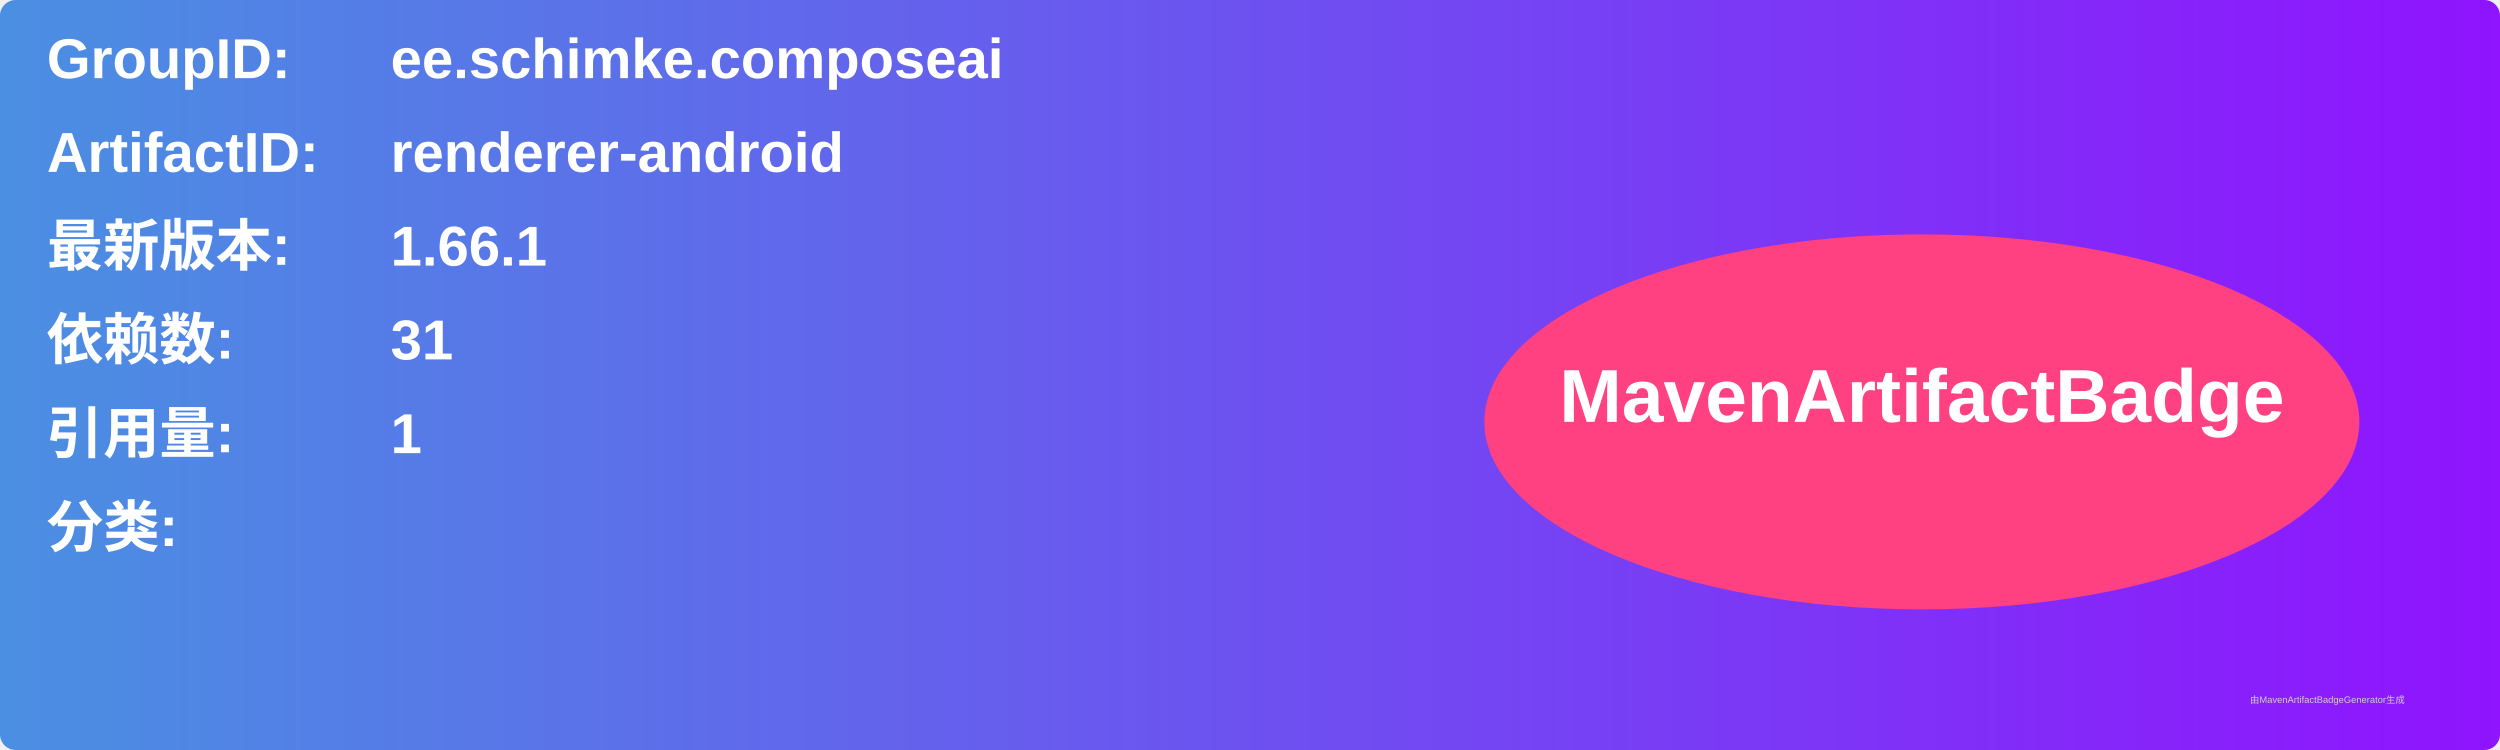
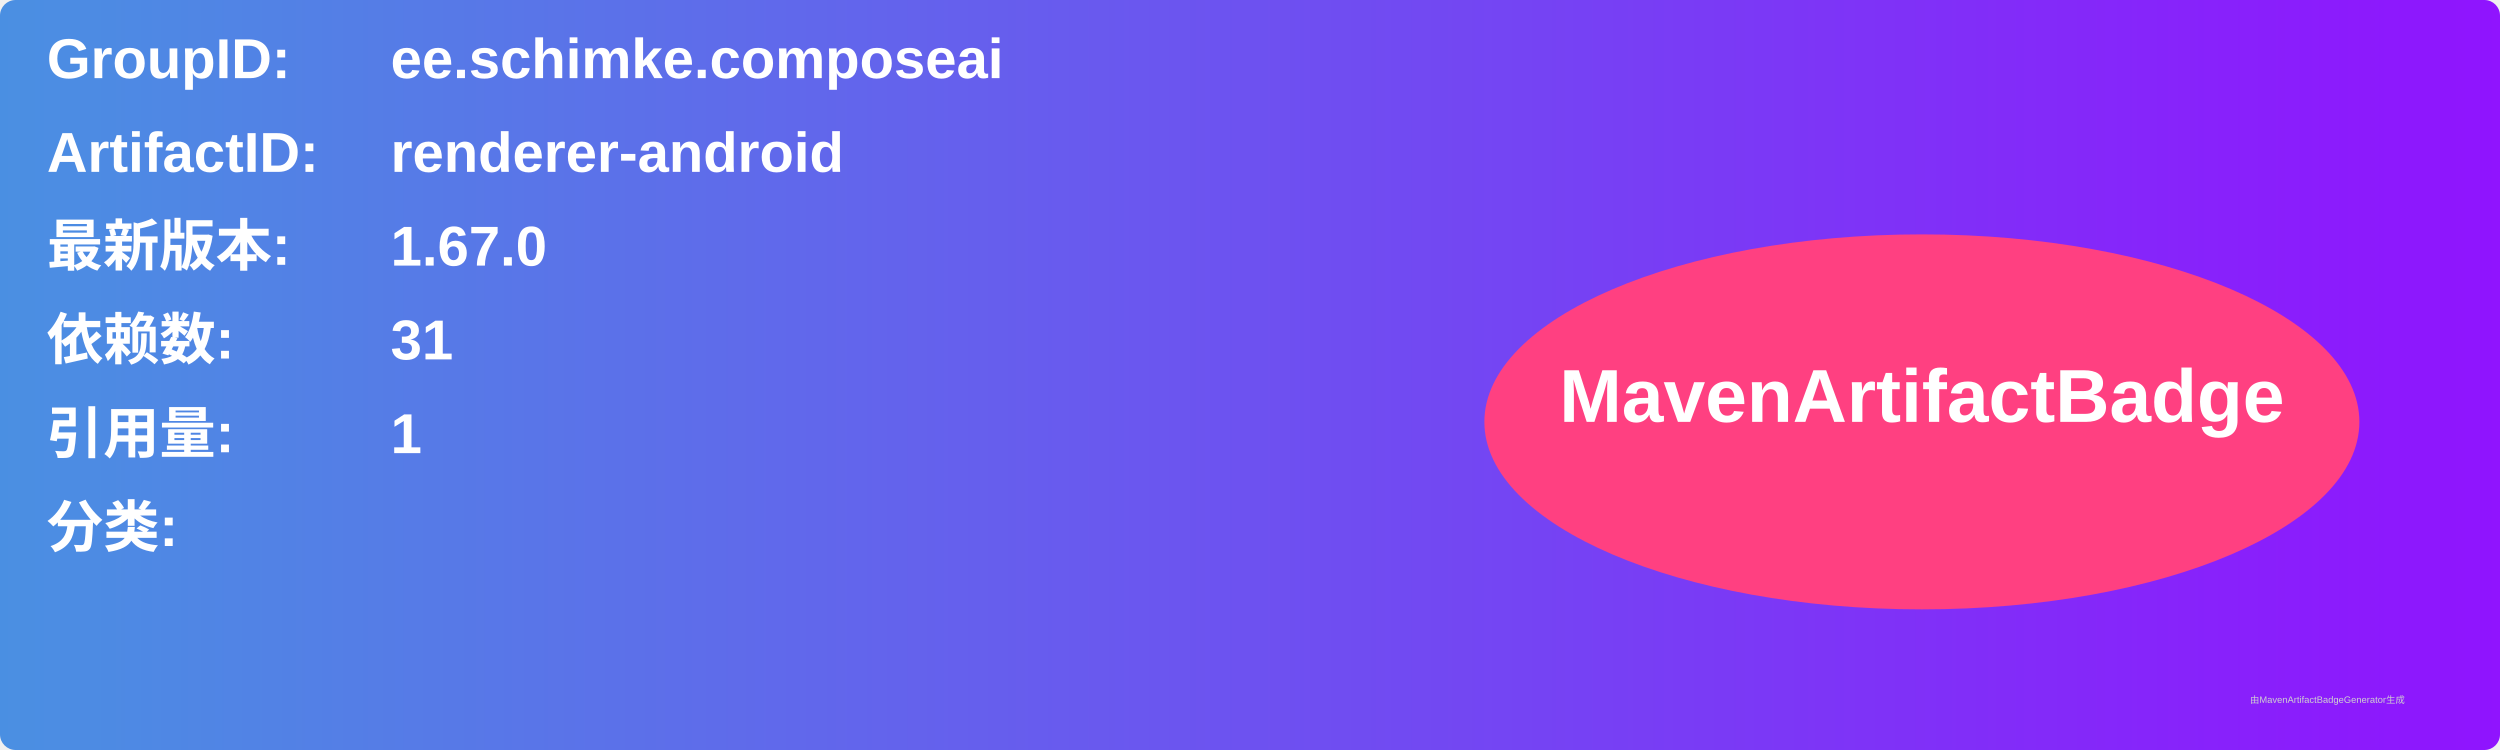
<svg xmlns="http://www.w3.org/2000/svg" width="800" height="240" viewBox="0 0 800 240">
  <linearGradient id="grad" x1="0%" y1="0%" x2="100%" y2="0%">
    <stop offset="0%" stop-color="#4a90e2" />
    <stop offset="100%" stop-color="#9013fe" />
  </linearGradient>
  <rect width="100%" height="100%" rx="5" ry="5" fill="url(#grad)" />
  <g transform="translate(15, 15)">
    <text x="0" y="10" font-family="Arial" font-size="18" fill="white" font-weight="bold" width="260">GroupID:</text>
    <text x="110" y="10" font-family="Arial" font-size="18" fill="white" font-weight="bold" width="460">ee.schimke.composeai</text>
    <text x="0" y="40" font-family="Arial" font-size="18" fill="white" font-weight="bold" width="260">ArtifactID:</text>
    <text x="110" y="40" font-family="Arial" font-size="18" fill="white" font-weight="bold" width="460">renderer-android</text>
    <text x="0" y="70" font-family="Arial" font-size="18" fill="white" font-weight="bold">最新版本:</text>
    <text x="110" y="70" font-family="Arial" font-size="18" fill="white" font-weight="bold">
-       <tspan font-weight="bold">1.66.1</tspan>
+       <tspan font-weight="bold">1.67.0</tspan>
    </text>
    <text x="0" y="100" font-family="Arial" font-size="18" fill="white" font-weight="bold">依赖数: </text>
    <text x="110" y="100" font-family="Arial" font-size="18" fill="white">
      <tspan font-weight="bold">31</tspan>
    </text>
    <text x="0" y="130" font-family="Arial" font-size="18" fill="white" font-weight="bold">引用量: </text>
    <text x="110" y="130" font-family="Arial" font-size="18" fill="white">
      <tspan font-weight="bold">1</tspan>
    </text>
    <text x="0" y="160" font-family="Arial" font-size="18" fill="white" font-weight="bold">分类:</text>
    <text x="10" y="190" font-family="Arial" font-size="10" fill="white">
      <tspan font-weight="bold" />
    </text>
    <ellipse cx="600" cy="120" rx="140" ry="60" fill="#ff4081" />
    <text x="600" y="120" text-anchor="middle" font-family="Arial" font-size="24" fill="white" font-weight="bold">MavenArtifactBadge</text>
  </g>
  <text x="720" y="225" font-family="Arial" font-size="3" fill="#d0d0d0">由MavenArtifactBadgeGenerator生成</text>
</svg>
